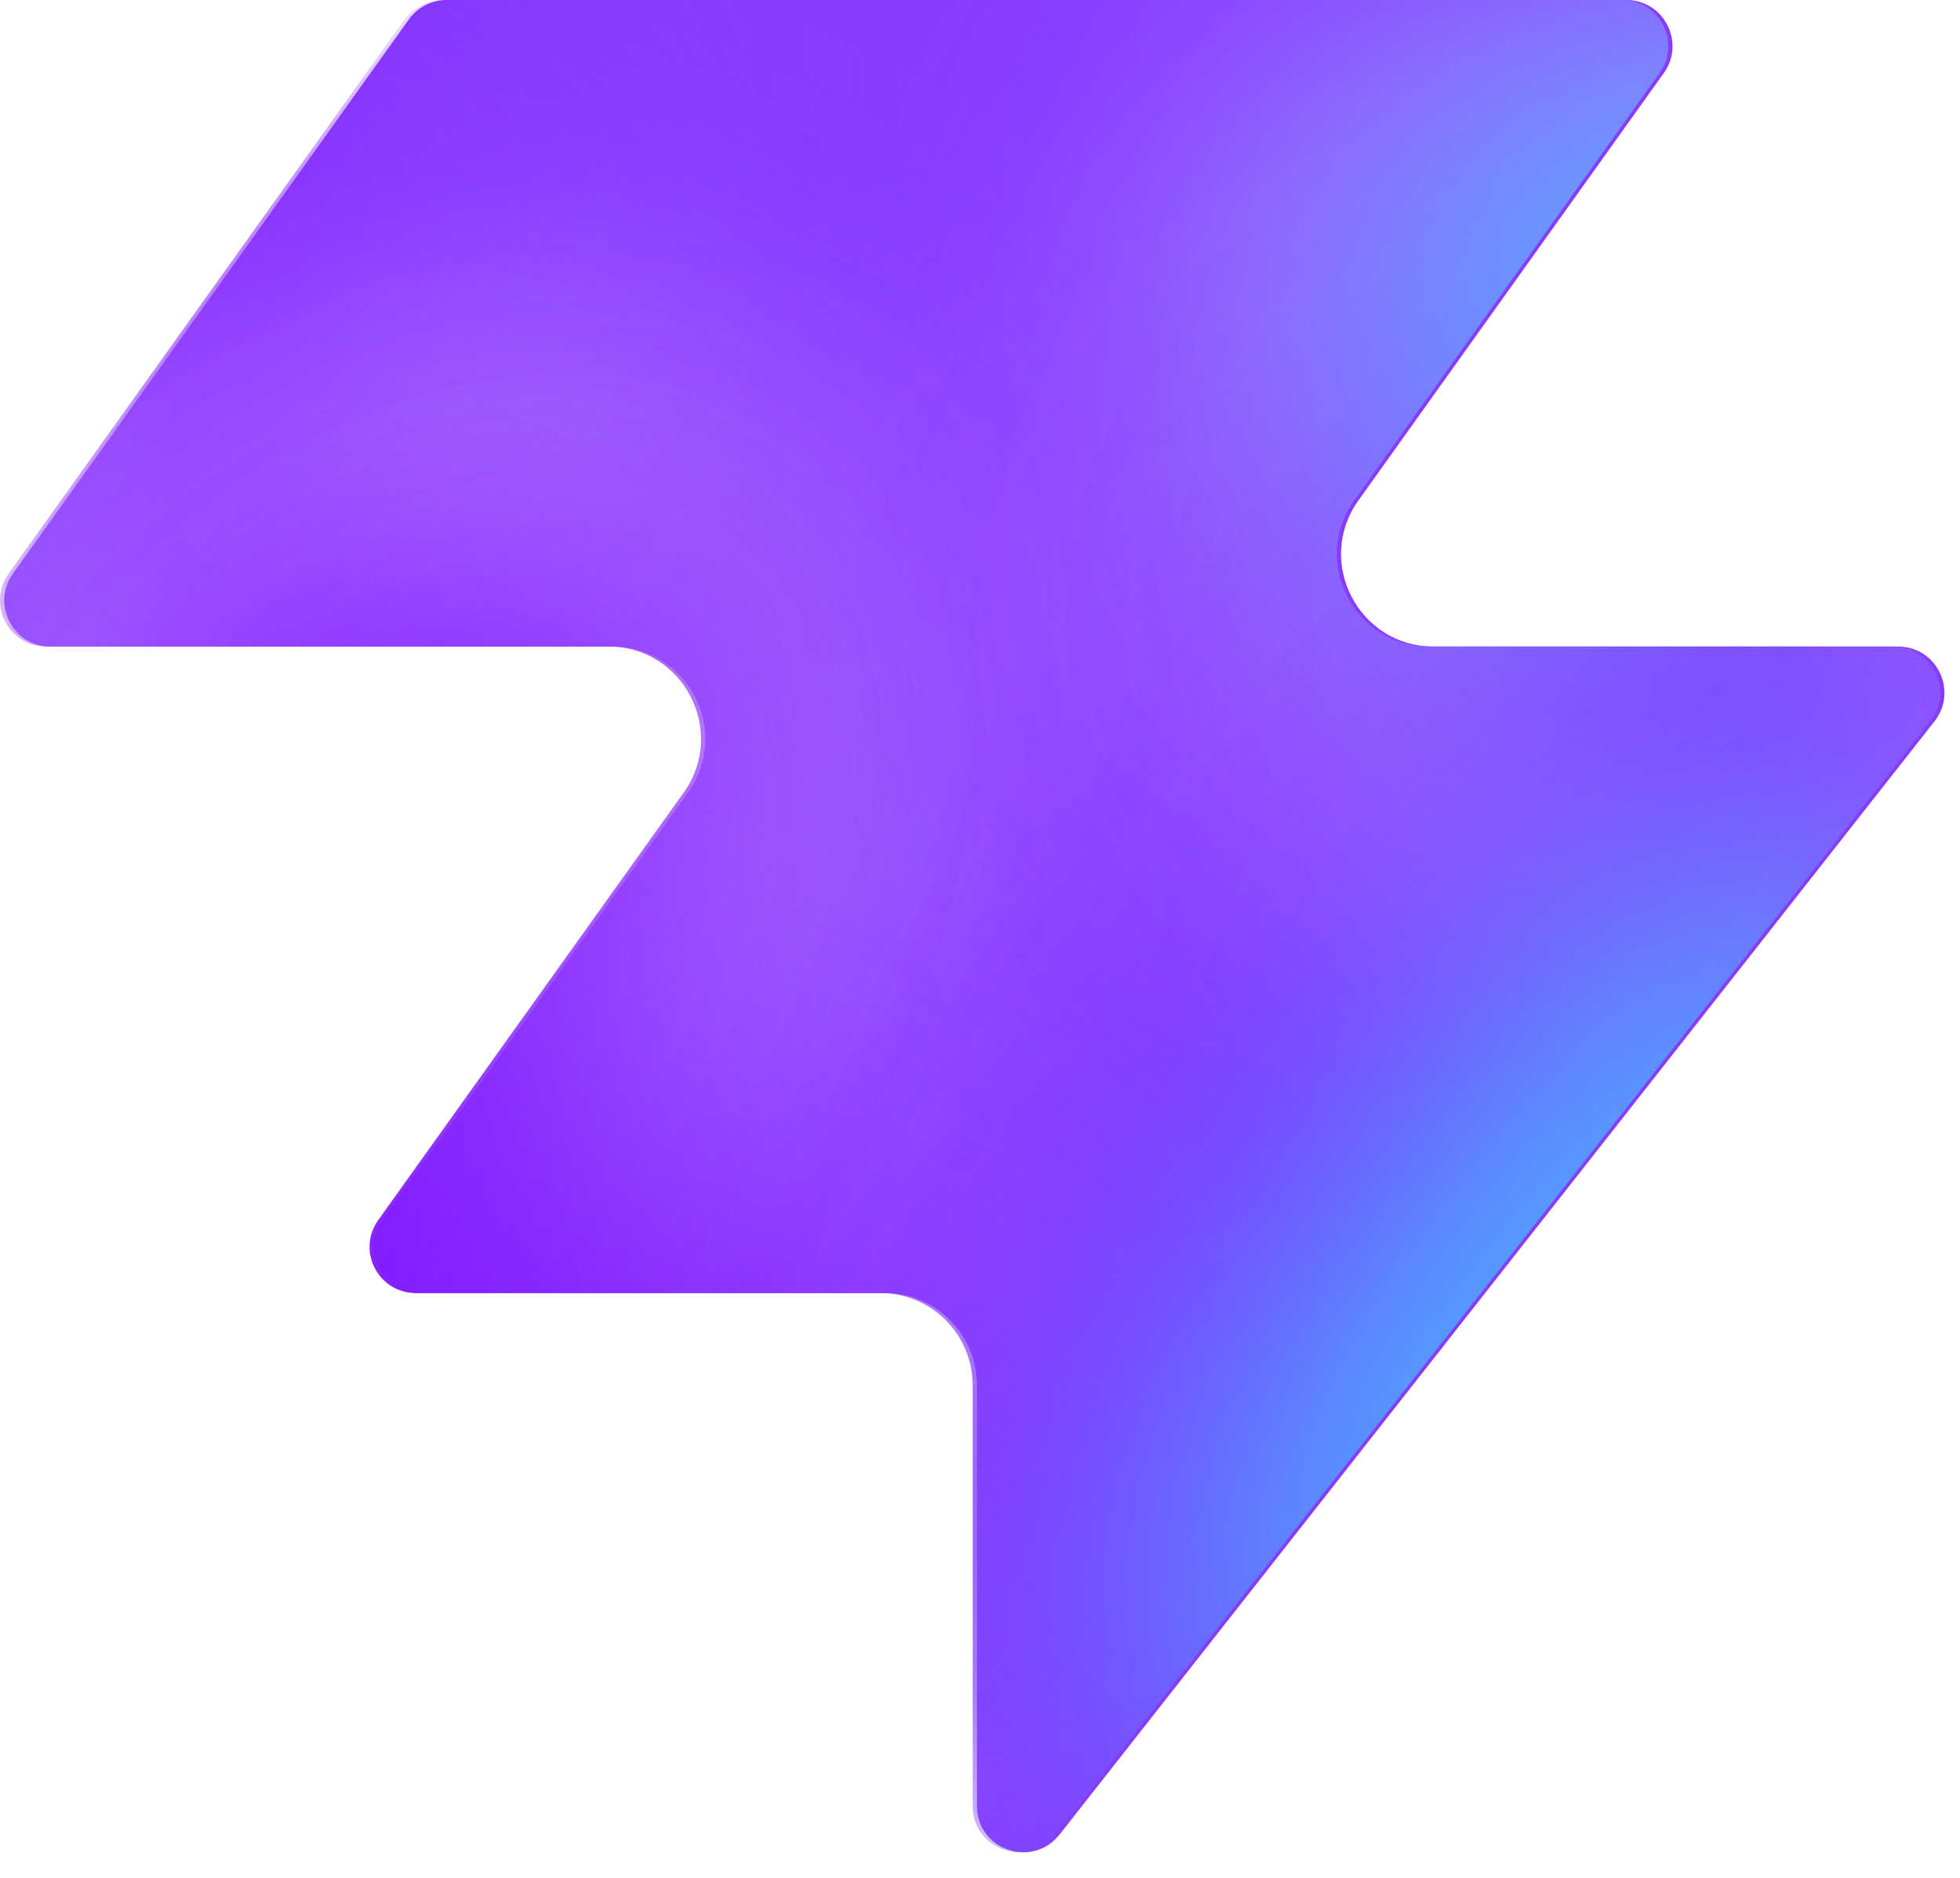
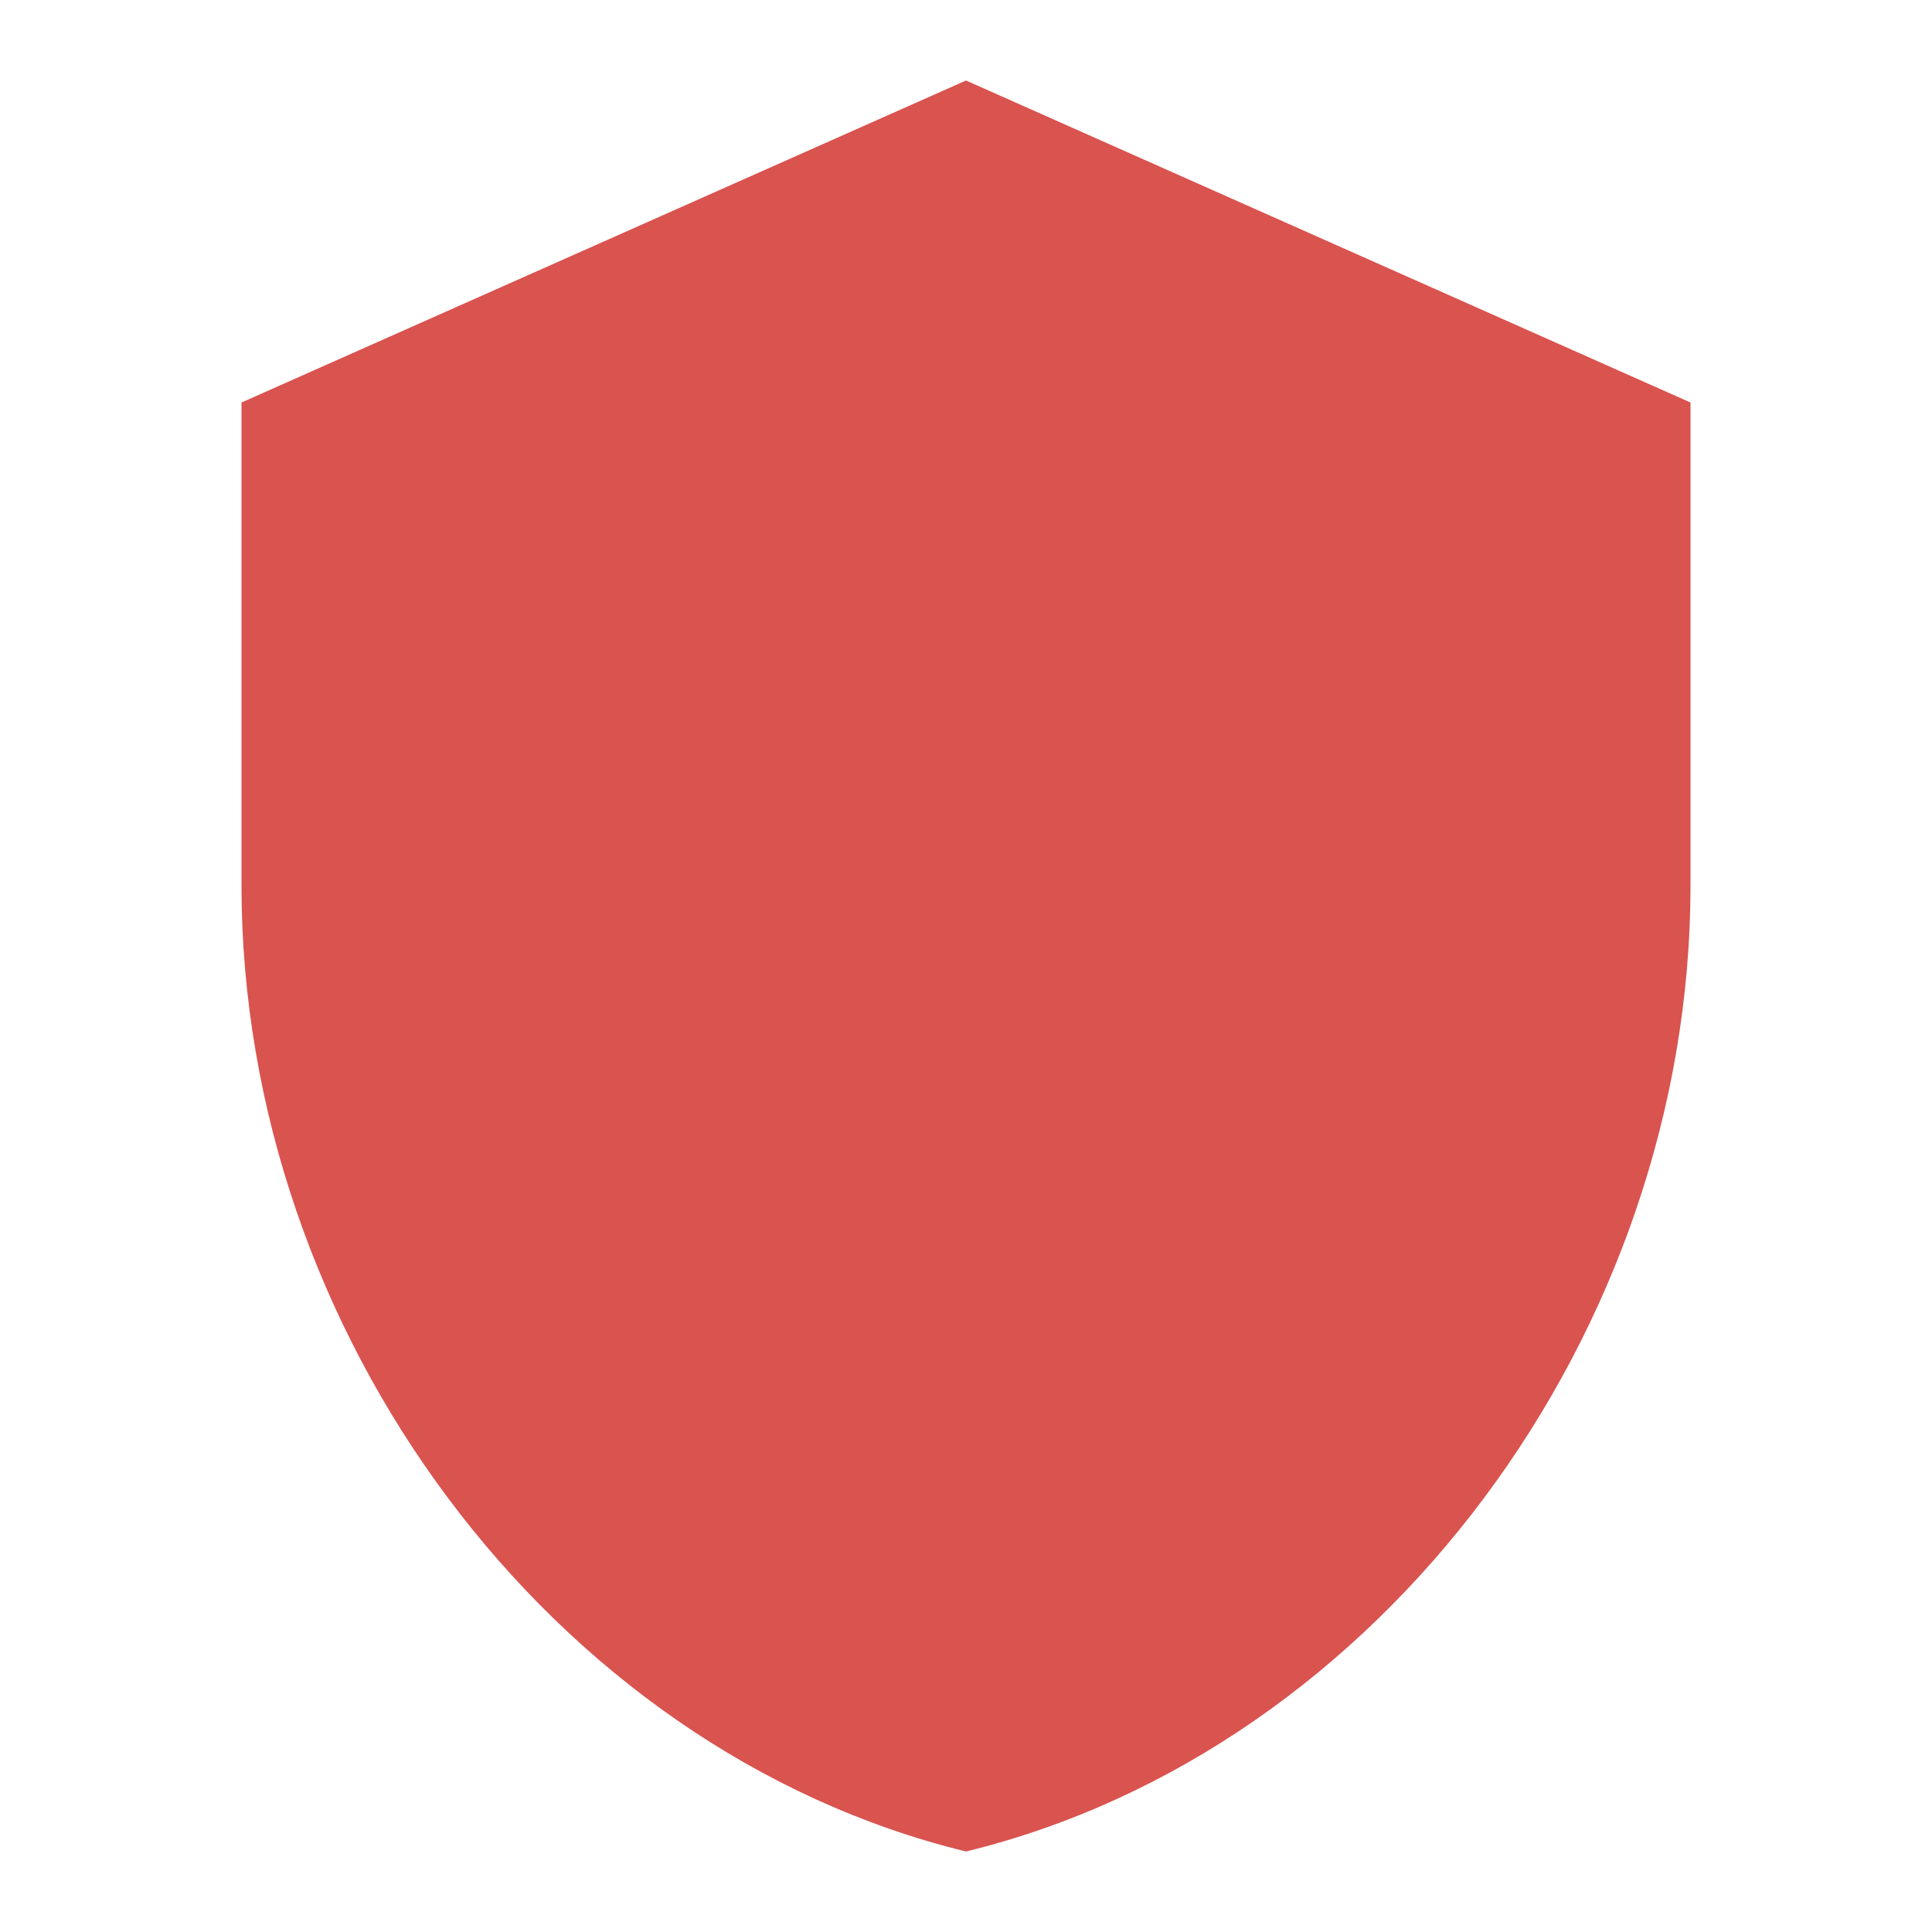
- <svg xmlns="http://www.w3.org/2000/svg" width="48" height="46" fill="none" viewBox="0 0 48 46">
-   <path fill="#863bff" d="M25.946 44.938c-.664.845-2.021.375-2.021-.698V33.937a2.26 2.26 0 0 0-2.262-2.262H10.287c-.92 0-1.456-1.04-.92-1.788l7.48-10.471c1.07-1.497 0-3.578-1.842-3.578H1.237c-.92 0-1.456-1.04-.92-1.788L10.013.474c.214-.297.556-.474.92-.474h28.894c.92 0 1.456 1.04.92 1.788l-7.48 10.471c-1.07 1.498 0 3.579 1.842 3.579h11.377c.943 0 1.473 1.088.89 1.83L25.947 44.94z" style="fill:#863bff;fill:color(display-p3 .525 .23 1);fill-opacity:1" />
-   <mask id="a" width="48" height="46" x="0" y="0" maskUnits="userSpaceOnUse" style="mask-type:alpha">
-     <path fill="#000" d="M25.842 44.938c-.664.844-2.021.375-2.021-.698V33.937a2.26 2.26 0 0 0-2.262-2.262H10.183c-.92 0-1.456-1.04-.92-1.788l7.48-10.471c1.07-1.498 0-3.579-1.842-3.579H1.133c-.92 0-1.456-1.04-.92-1.787L9.91.473c.214-.297.556-.474.92-.474h28.894c.92 0 1.456 1.04.92 1.788l-7.48 10.471c-1.07 1.498 0 3.578 1.842 3.578h11.377c.943 0 1.473 1.088.89 1.832L25.843 44.94z" style="fill:#000;fill-opacity:1" />
-   </mask>
-   <g mask="url(#a)">
-     <g filter="url(#b)">
-       <ellipse cx="5.508" cy="14.704" fill="#ede6ff" rx="5.508" ry="14.704" style="fill:#ede6ff;fill:color(display-p3 .927 .903 1);fill-opacity:1" transform="matrix(.00324 1 1 -.00324 -4.47 31.516)" />
-     </g>
-     <g filter="url(#c)">
-       <ellipse cx="10.399" cy="29.851" fill="#ede6ff" rx="10.399" ry="29.851" style="fill:#ede6ff;fill:color(display-p3 .927 .903 1);fill-opacity:1" transform="matrix(.00324 1 1 -.00324 -39.328 7.883)" />
-     </g>
-     <g filter="url(#d)">
-       <ellipse cx="5.508" cy="30.487" fill="#7e14ff" rx="5.508" ry="30.487" style="fill:#7e14ff;fill:color(display-p3 .492 .077 1);fill-opacity:1" transform="rotate(89.814 -25.913 -14.639)scale(1 -1)" />
-     </g>
-     <g filter="url(#e)">
-       <ellipse cx="5.508" cy="30.599" fill="#7e14ff" rx="5.508" ry="30.599" style="fill:#7e14ff;fill:color(display-p3 .492 .077 1);fill-opacity:1" transform="rotate(89.814 -32.644 -3.334)scale(1 -1)" />
-     </g>
-     <g filter="url(#f)">
-       <ellipse cx="5.508" cy="30.599" fill="#7e14ff" rx="5.508" ry="30.599" style="fill:#7e14ff;fill:color(display-p3 .492 .077 1);fill-opacity:1" transform="matrix(.00324 1 1 -.00324 -34.34 30.47)" />
-     </g>
-     <g filter="url(#g)">
-       <ellipse cx="14.072" cy="22.078" fill="#ede6ff" rx="14.072" ry="22.078" style="fill:#ede6ff;fill:color(display-p3 .927 .903 1);fill-opacity:1" transform="rotate(93.35 24.506 48.493)scale(-1 1)" />
-     </g>
-     <g filter="url(#h)">
-       <ellipse cx="3.47" cy="21.501" fill="#7e14ff" rx="3.47" ry="21.501" style="fill:#7e14ff;fill:color(display-p3 .492 .077 1);fill-opacity:1" transform="rotate(89.009 28.708 47.59)scale(-1 1)" />
-     </g>
-     <g filter="url(#i)">
-       <ellipse cx="3.47" cy="21.501" fill="#7e14ff" rx="3.47" ry="21.501" style="fill:#7e14ff;fill:color(display-p3 .492 .077 1);fill-opacity:1" transform="rotate(89.009 28.708 47.59)scale(-1 1)" />
-     </g>
-     <g filter="url(#j)">
-       <ellipse cx=".387" cy="8.972" fill="#7e14ff" rx="4.407" ry="29.108" style="fill:#7e14ff;fill:color(display-p3 .492 .077 1);fill-opacity:1" transform="rotate(39.51 .387 8.972)" />
-     </g>
-     <g filter="url(#k)">
-       <ellipse cx="47.523" cy="-6.092" fill="#7e14ff" rx="4.407" ry="29.108" style="fill:#7e14ff;fill:color(display-p3 .492 .077 1);fill-opacity:1" transform="rotate(37.892 47.523 -6.092)" />
-     </g>
-     <g filter="url(#l)">
-       <ellipse cx="41.412" cy="6.333" fill="#47bfff" rx="5.971" ry="9.665" style="fill:#47bfff;fill:color(display-p3 .28 .748 1);fill-opacity:1" transform="rotate(37.892 41.412 6.333)" />
-     </g>
-     <g filter="url(#m)">
-       <ellipse cx="-1.879" cy="38.332" fill="#7e14ff" rx="4.407" ry="29.108" style="fill:#7e14ff;fill:color(display-p3 .492 .077 1);fill-opacity:1" transform="rotate(37.892 -1.88 38.332)" />
-     </g>
-     <g filter="url(#n)">
-       <ellipse cx="-1.879" cy="38.332" fill="#7e14ff" rx="4.407" ry="29.108" style="fill:#7e14ff;fill:color(display-p3 .492 .077 1);fill-opacity:1" transform="rotate(37.892 -1.88 38.332)" />
-     </g>
-     <g filter="url(#o)">
-       <ellipse cx="35.651" cy="29.907" fill="#7e14ff" rx="4.407" ry="29.108" style="fill:#7e14ff;fill:color(display-p3 .492 .077 1);fill-opacity:1" transform="rotate(37.892 35.651 29.907)" />
-     </g>
-     <g filter="url(#p)">
-       <ellipse cx="38.418" cy="32.4" fill="#47bfff" rx="5.971" ry="15.297" style="fill:#47bfff;fill:color(display-p3 .28 .748 1);fill-opacity:1" transform="rotate(37.892 38.418 32.4)" />
-     </g>
-   </g>
-   <defs>
-     <filter id="b" width="60.045" height="41.654" x="-19.77" y="16.149" color-interpolation-filters="sRGB" filterUnits="userSpaceOnUse">
-       <feFlood flood-opacity="0" result="BackgroundImageFix" />
-       <feBlend in="SourceGraphic" in2="BackgroundImageFix" result="shape" />
-       <feGaussianBlur result="effect1_foregroundBlur_2002_17158" stdDeviation="7.659" />
-     </filter>
-     <filter id="c" width="90.34" height="51.437" x="-54.613" y="-7.533" color-interpolation-filters="sRGB" filterUnits="userSpaceOnUse">
-       <feFlood flood-opacity="0" result="BackgroundImageFix" />
-       <feBlend in="SourceGraphic" in2="BackgroundImageFix" result="shape" />
-       <feGaussianBlur result="effect1_foregroundBlur_2002_17158" stdDeviation="7.659" />
-     </filter>
-     <filter id="d" width="79.355" height="29.4" x="-49.64" y="2.03" color-interpolation-filters="sRGB" filterUnits="userSpaceOnUse">
-       <feFlood flood-opacity="0" result="BackgroundImageFix" />
-       <feBlend in="SourceGraphic" in2="BackgroundImageFix" result="shape" />
-       <feGaussianBlur result="effect1_foregroundBlur_2002_17158" stdDeviation="4.596" />
-     </filter>
-     <filter id="e" width="79.579" height="29.4" x="-45.045" y="20.029" color-interpolation-filters="sRGB" filterUnits="userSpaceOnUse">
-       <feFlood flood-opacity="0" result="BackgroundImageFix" />
-       <feBlend in="SourceGraphic" in2="BackgroundImageFix" result="shape" />
-       <feGaussianBlur result="effect1_foregroundBlur_2002_17158" stdDeviation="4.596" />
-     </filter>
-     <filter id="f" width="79.579" height="29.4" x="-43.513" y="21.178" color-interpolation-filters="sRGB" filterUnits="userSpaceOnUse">
-       <feFlood flood-opacity="0" result="BackgroundImageFix" />
-       <feBlend in="SourceGraphic" in2="BackgroundImageFix" result="shape" />
-       <feGaussianBlur result="effect1_foregroundBlur_2002_17158" stdDeviation="4.596" />
-     </filter>
-     <filter id="g" width="74.749" height="58.852" x="15.756" y="-17.901" color-interpolation-filters="sRGB" filterUnits="userSpaceOnUse">
-       <feFlood flood-opacity="0" result="BackgroundImageFix" />
-       <feBlend in="SourceGraphic" in2="BackgroundImageFix" result="shape" />
-       <feGaussianBlur result="effect1_foregroundBlur_2002_17158" stdDeviation="7.659" />
-     </filter>
-     <filter id="h" width="61.377" height="25.362" x="23.548" y="2.284" color-interpolation-filters="sRGB" filterUnits="userSpaceOnUse">
-       <feFlood flood-opacity="0" result="BackgroundImageFix" />
-       <feBlend in="SourceGraphic" in2="BackgroundImageFix" result="shape" />
-       <feGaussianBlur result="effect1_foregroundBlur_2002_17158" stdDeviation="4.596" />
-     </filter>
-     <filter id="i" width="61.377" height="25.362" x="23.548" y="2.284" color-interpolation-filters="sRGB" filterUnits="userSpaceOnUse">
-       <feFlood flood-opacity="0" result="BackgroundImageFix" />
-       <feBlend in="SourceGraphic" in2="BackgroundImageFix" result="shape" />
-       <feGaussianBlur result="effect1_foregroundBlur_2002_17158" stdDeviation="4.596" />
-     </filter>
-     <filter id="j" width="56.045" height="63.649" x="-27.636" y="-22.853" color-interpolation-filters="sRGB" filterUnits="userSpaceOnUse">
-       <feFlood flood-opacity="0" result="BackgroundImageFix" />
-       <feBlend in="SourceGraphic" in2="BackgroundImageFix" result="shape" />
-       <feGaussianBlur result="effect1_foregroundBlur_2002_17158" stdDeviation="4.596" />
-     </filter>
-     <filter id="k" width="54.814" height="64.646" x="20.116" y="-38.415" color-interpolation-filters="sRGB" filterUnits="userSpaceOnUse">
-       <feFlood flood-opacity="0" result="BackgroundImageFix" />
-       <feBlend in="SourceGraphic" in2="BackgroundImageFix" result="shape" />
-       <feGaussianBlur result="effect1_foregroundBlur_2002_17158" stdDeviation="4.596" />
-     </filter>
-     <filter id="l" width="33.541" height="35.313" x="24.641" y="-11.323" color-interpolation-filters="sRGB" filterUnits="userSpaceOnUse">
-       <feFlood flood-opacity="0" result="BackgroundImageFix" />
-       <feBlend in="SourceGraphic" in2="BackgroundImageFix" result="shape" />
-       <feGaussianBlur result="effect1_foregroundBlur_2002_17158" stdDeviation="4.596" />
-     </filter>
-     <filter id="m" width="54.814" height="64.646" x="-29.286" y="6.009" color-interpolation-filters="sRGB" filterUnits="userSpaceOnUse">
-       <feFlood flood-opacity="0" result="BackgroundImageFix" />
-       <feBlend in="SourceGraphic" in2="BackgroundImageFix" result="shape" />
-       <feGaussianBlur result="effect1_foregroundBlur_2002_17158" stdDeviation="4.596" />
-     </filter>
-     <filter id="n" width="54.814" height="64.646" x="-29.286" y="6.009" color-interpolation-filters="sRGB" filterUnits="userSpaceOnUse">
-       <feFlood flood-opacity="0" result="BackgroundImageFix" />
-       <feBlend in="SourceGraphic" in2="BackgroundImageFix" result="shape" />
-       <feGaussianBlur result="effect1_foregroundBlur_2002_17158" stdDeviation="4.596" />
-     </filter>
-     <filter id="o" width="54.814" height="64.646" x="8.244" y="-2.416" color-interpolation-filters="sRGB" filterUnits="userSpaceOnUse">
-       <feFlood flood-opacity="0" result="BackgroundImageFix" />
-       <feBlend in="SourceGraphic" in2="BackgroundImageFix" result="shape" />
-       <feGaussianBlur result="effect1_foregroundBlur_2002_17158" stdDeviation="4.596" />
-     </filter>
-     <filter id="p" width="39.409" height="43.623" x="18.713" y="10.588" color-interpolation-filters="sRGB" filterUnits="userSpaceOnUse">
-       <feFlood flood-opacity="0" result="BackgroundImageFix" />
-       <feBlend in="SourceGraphic" in2="BackgroundImageFix" result="shape" />
-       <feGaussianBlur result="effect1_foregroundBlur_2002_17158" stdDeviation="4.596" />
-     </filter>
-   </defs>
+ <svg xmlns="http://www.w3.org/2000/svg" viewBox="0 0 24 24" fill="#D9534F">
+   <path d="M12 1L3 5v6c0 5.55 3.84 10.74 9 12 5.16-1.26 9-6.45 9-12V5l-9-4z" />
</svg>
